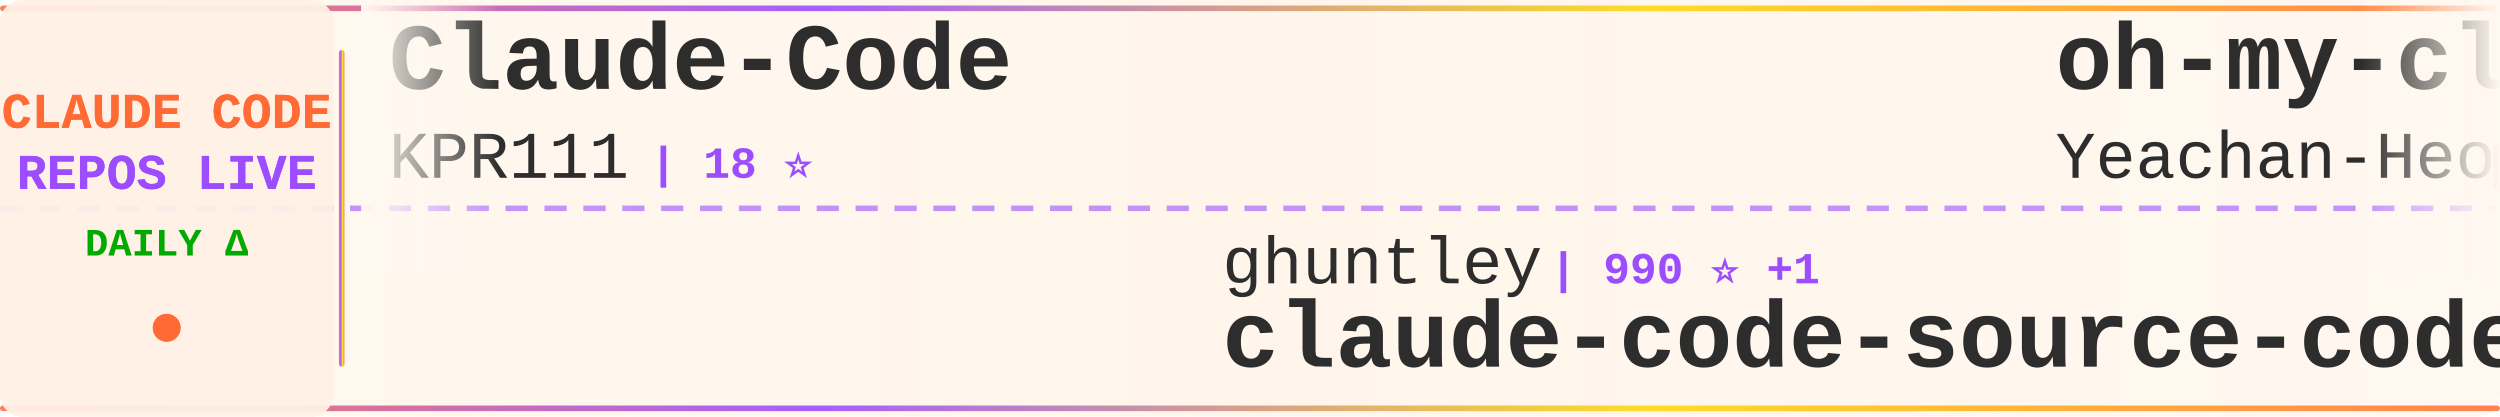
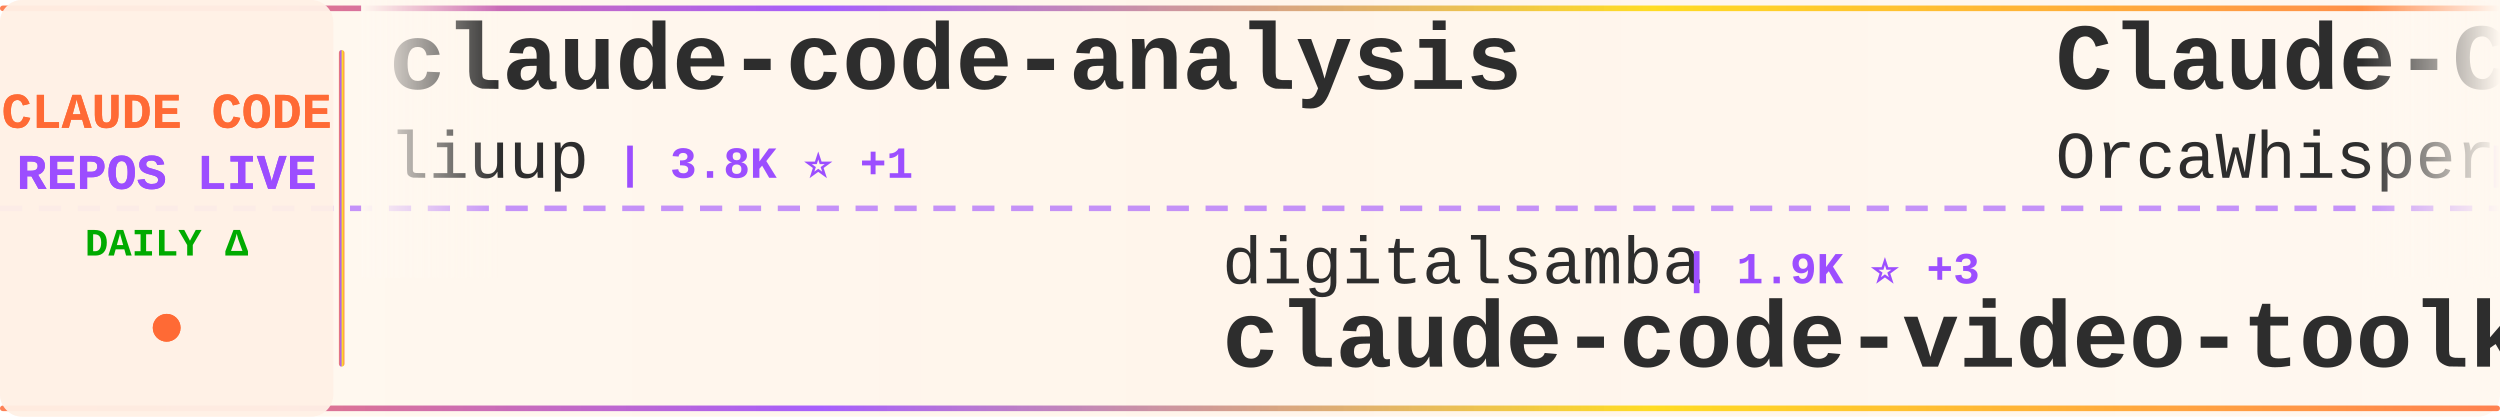
<svg xmlns="http://www.w3.org/2000/svg" width="900" height="150">
  <defs>
    <linearGradient id="tickerBg" x1="0%" y1="0%" x2="100%" y2="0%">
      <stop offset="0%" style="stop-color:#fff8f0;stop-opacity:0.98" />
      <stop offset="50%" style="stop-color:#fff5eb;stop-opacity:1" />
      <stop offset="100%" style="stop-color:#fff8f0;stop-opacity:0.98" />
    </linearGradient>
    <linearGradient id="borderGrad" x1="0%" y1="0%" x2="100%" y2="0%">
      <stop offset="0%" style="stop-color:#FF6B35;stop-opacity:0.85">
        <animate attributeName="stop-opacity" values="0.85;1;0.85" dur="2s" repeatCount="indefinite" />
      </stop>
      <stop offset="33%" style="stop-color:#9C4EFF;stop-opacity:0.9">
        <animate attributeName="stop-opacity" values="0.9;1;0.9" dur="2.2s" repeatCount="indefinite" />
      </stop>
      <stop offset="66%" style="stop-color:#FFD700;stop-opacity:0.85">
        <animate attributeName="stop-opacity" values="0.85;1;0.85" dur="1.8s" repeatCount="indefinite" />
      </stop>
      <stop offset="100%" style="stop-color:#FF6B35;stop-opacity:0.85">
        <animate attributeName="stop-opacity" values="0.85;1;0.85" dur="2s" repeatCount="indefinite" />
      </stop>
    </linearGradient>
    <filter id="textGlow">
      <feGaussianBlur stdDeviation="0.15" result="coloredBlur" />
      <feMerge>
        <feMergeNode in="coloredBlur" />
        <feMergeNode in="SourceGraphic" />
      </feMerge>
    </filter>
    <filter id="metricGlow">
      <feGaussianBlur stdDeviation="0.2" result="coloredBlur" />
      <feMerge>
        <feMergeNode in="coloredBlur" />
        <feMergeNode in="SourceGraphic" />
      </feMerge>
    </filter>
    <linearGradient id="leftFade" x1="0%" y1="0%" x2="100%" y2="0%">
      <stop offset="0%" style="stop-color:#fff8f0;stop-opacity:1" />
      <stop offset="100%" style="stop-color:#fff8f0;stop-opacity:0" />
    </linearGradient>
    <linearGradient id="rightFade" x1="0%" y1="0%" x2="100%" y2="0%">
      <stop offset="0%" style="stop-color:#fff8f0;stop-opacity:0" />
      <stop offset="100%" style="stop-color:#fff8f0;stop-opacity:1" />
    </linearGradient>
  </defs>
  <rect width="900" height="150" fill="url(#tickerBg)" rx="8" />
  <rect x="0" y="2" width="900" height="2" fill="url(#borderGrad)" rx="1" />
  <rect x="0" y="146" width="900" height="2" fill="url(#borderGrad)" rx="1" />
  <line x1="0" y1="75" x2="900" y2="75" stroke="#9C4EFF" stroke-width="2" stroke-dasharray="8 6" opacity="0.6" />
  <rect x="0" y="0" width="120" height="150" fill="#fff0e6" opacity="0.95" rx="8" />
  <text x="60" y="46" font-family="'Courier New', monospace" font-size="18" font-weight="bold" fill="#FF6B35" text-anchor="middle" filter="url(#textGlow)">
    CLAUDE CODE
  </text>
  <text x="60" y="68" font-family="'Courier New', monospace" font-size="18" font-weight="bold" fill="#9C4EFF" text-anchor="middle" filter="url(#textGlow)">
    REPOS LIVE
  </text>
  <text x="60" y="92" font-family="'Courier New', monospace" font-size="14" font-weight="bold" fill="#00aa00" text-anchor="middle">
    DAILY Δ
  </text>
  <circle cx="60" cy="118" r="5" fill="#FF6B35" filter="url(#metricGlow)">
    <animate attributeName="r" values="4;6;4" dur="1.5s" repeatCount="indefinite" />
    <animate attributeName="opacity" values="0.6;1;0.6" dur="1.5s" repeatCount="indefinite" />
  </circle>
  <rect x="122" y="18" width="2" height="114" fill="url(#borderGrad)" rx="1" />
  <clipPath id="tickerClip">
    <rect x="130" y="0" width="770" height="150" />
  </clipPath>
  <g clip-path="url(#tickerClip)">
    <g id="tickerItems">
      <animateTransform attributeName="transform" attributeType="XML" type="translate" from="0 0" to="-3000 0" dur="54s" repeatCount="indefinite" />
      <g transform="translate(0, 0)">
-         <text x="140" y="32" font-family="'Courier New', monospace" font-size="34" font-weight="bold" fill="#2d2d2d">Claude-Code</text>
-         <text x="140" y="64" font-family="'Courier New', monospace" font-size="24" font-weight="normal" fill="#2d2d2d" opacity="1.0">KPR111</text>
-         <text x="234" y="64" font-family="'Courier New', monospace" font-size="16" font-weight="bold" fill="#9C4EFF"> | 18 ⭐</text>
+         <text x="140" y="32" font-family="'Courier New', monospace" font-size="34" font-weight="bold" fill="#2d2d2d">claude-code-analysis</text>
+         <text x="140" y="64" font-family="'Courier New', monospace" font-size="24" font-weight="normal" fill="#2d2d2d" opacity="1.0">liuup</text>
+         <text x="222" y="64" font-family="'Courier New', monospace" font-size="16" font-weight="bold" fill="#9C4EFF"> | 3.8K ⭐ +1</text>
      </g>
      <g transform="translate(300, 0)">
-         <text x="140" y="102" font-family="'Courier New', monospace" font-size="24" font-weight="normal" fill="#2d2d2d" opacity="1.0">ghuntley</text>
-         <text x="258" y="102" font-family="'Courier New', monospace" font-size="16" font-weight="bold" fill="#9C4EFF"> | 990 ⭐ +1</text>
-         <text x="140" y="132" font-family="'Courier New', monospace" font-size="34" font-weight="bold" fill="#2d2d2d">claude-code-source-code-...</text>
+         <text x="140" y="102" font-family="'Courier New', monospace" font-size="24" font-weight="normal" fill="#2d2d2d" opacity="1.0">digitalsamba</text>
+         <text x="306" y="102" font-family="'Courier New', monospace" font-size="16" font-weight="bold" fill="#9C4EFF"> | 1.9K ⭐ +3</text>
+         <text x="140" y="132" font-family="'Courier New', monospace" font-size="34" font-weight="bold" fill="#2d2d2d">claude-code-video-toolki...</text>
      </g>
      <g transform="translate(600, 0)">
-         <text x="140" y="32" font-family="'Courier New', monospace" font-size="34" font-weight="bold" fill="#2d2d2d">oh-my-claudecode</text>
-         <text x="140" y="64" font-family="'Courier New', monospace" font-size="24" font-weight="normal" fill="#2d2d2d" opacity="1.0">Yeachan-Heo</text>
-         <text x="294" y="64" font-family="'Courier New', monospace" font-size="16" font-weight="bold" fill="#9C4EFF"> | 38.6K ⭐ +4</text>
+         <text x="140" y="32" font-family="'Courier New', monospace" font-size="34" font-weight="bold" fill="#2d2d2d">Claude-Code</text>
+         <text x="140" y="64" font-family="'Courier New', monospace" font-size="24" font-weight="normal" fill="#2d2d2d" opacity="1.0">OrcaWhisper</text>
+         <text x="294" y="64" font-family="'Courier New', monospace" font-size="16" font-weight="bold" fill="#9C4EFF"> | 90 ⭐</text>
      </g>
      <g transform="translate(900, 0)">
+         <text x="140" y="102" font-family="'Courier New', monospace" font-size="24" font-weight="normal" fill="#2d2d2d" opacity="1.0">wanshuiyin</text>
+         <text x="282" y="102" font-family="'Courier New', monospace" font-size="16" font-weight="bold" fill="#9C4EFF"> | 14.8K ⭐ +21</text>
+         <text x="140" y="132" font-family="'Courier New', monospace" font-size="34" font-weight="bold" fill="#2d2d2d">Auto-claude-code-researc...</text>
+       </g>
+       <g transform="translate(1200, 0)">
+         <text x="140" y="32" font-family="'Courier New', monospace" font-size="34" font-weight="bold" fill="#2d2d2d">my-claude-code-setup</text>
+         <text x="140" y="64" font-family="'Courier New', monospace" font-size="24" font-weight="normal" fill="#2d2d2d" opacity="1.0">centminmod</text>
+         <text x="282" y="64" font-family="'Courier New', monospace" font-size="16" font-weight="bold" fill="#9C4EFF"> | 2.6K ⭐ +2</text>
+       </g>
+       <g transform="translate(1500, 0)">
+         <text x="140" y="102" font-family="'Courier New', monospace" font-size="24" font-weight="normal" fill="#2d2d2d" opacity="1.0">jarmuine</text>
+         <text x="258" y="102" font-family="'Courier New', monospace" font-size="16" font-weight="bold" fill="#9C4EFF"> | 2.3K ⭐</text>
+         <text x="140" y="132" font-family="'Courier New', monospace" font-size="34" font-weight="bold" fill="#2d2d2d">claude-code</text>
+       </g>
+       <g transform="translate(1800, 0)">
+         <text x="140" y="32" font-family="'Courier New', monospace" font-size="34" font-weight="bold" fill="#2d2d2d">Claude-Code-Usage-Monito...</text>
+         <text x="140" y="64" font-family="'Courier New', monospace" font-size="24" font-weight="normal" fill="#2d2d2d" opacity="1.0">Maciek-roboblog</text>
+         <text x="342" y="64" font-family="'Courier New', monospace" font-size="16" font-weight="bold" fill="#9C4EFF"> | 8.6K ⭐ -2</text>
+       </g>
+       <g transform="translate(2100, 0)">
+         <text x="140" y="102" font-family="'Courier New', monospace" font-size="24" font-weight="normal" fill="#2d2d2d" opacity="1.0">guanshan</text>
+         <text x="258" y="102" font-family="'Courier New', monospace" font-size="16" font-weight="bold" fill="#9C4EFF"> | 61 ⭐</text>
+         <text x="140" y="132" font-family="'Courier New', monospace" font-size="34" font-weight="bold" fill="#2d2d2d">ClaudeCode</text>
+       </g>
+       <g transform="translate(2400, 0)">
+         <text x="140" y="32" font-family="'Courier New', monospace" font-size="34" font-weight="bold" fill="#2d2d2d">claude-code-rust</text>
+         <text x="140" y="64" font-family="'Courier New', monospace" font-size="24" font-weight="normal" fill="#2d2d2d" opacity="1.0">lorryjovens-hub</text>
+         <text x="342" y="64" font-family="'Courier New', monospace" font-size="16" font-weight="bold" fill="#9C4EFF"> | 1.7K ⭐</text>
+       </g>
+       <g transform="translate(2700, 0)">
+         <text x="140" y="102" font-family="'Courier New', monospace" font-size="24" font-weight="normal" fill="#2d2d2d" opacity="1.0">RichardAtCT</text>
+         <text x="294" y="102" font-family="'Courier New', monospace" font-size="16" font-weight="bold" fill="#9C4EFF"> | 2.8K ⭐</text>
+         <text x="140" y="132" font-family="'Courier New', monospace" font-size="34" font-weight="bold" fill="#2d2d2d">claude-code-telegram</text>
+       </g>
+       <g transform="translate(3000, 0)">
+         <text x="140" y="32" font-family="'Courier New', monospace" font-size="34" font-weight="bold" fill="#2d2d2d">claude-code-analysis</text>
+         <text x="140" y="64" font-family="'Courier New', monospace" font-size="24" font-weight="normal" fill="#2d2d2d" opacity="1.0">liuup</text>
+         <text x="222" y="64" font-family="'Courier New', monospace" font-size="16" font-weight="bold" fill="#9C4EFF"> | 3.8K ⭐ +1</text>
+       </g>
+       <g transform="translate(3300, 0)">
        <text x="140" y="102" font-family="'Courier New', monospace" font-size="24" font-weight="normal" fill="#2d2d2d" opacity="1.0">digitalsamba</text>
-         <text x="306" y="102" font-family="'Courier New', monospace" font-size="16" font-weight="bold" fill="#9C4EFF"> | 1.9K ⭐</text>
+         <text x="306" y="102" font-family="'Courier New', monospace" font-size="16" font-weight="bold" fill="#9C4EFF"> | 1.9K ⭐ +3</text>
        <text x="140" y="132" font-family="'Courier New', monospace" font-size="34" font-weight="bold" fill="#2d2d2d">claude-code-video-toolki...</text>
      </g>
-       <g transform="translate(1200, 0)">
-         <text x="140" y="32" font-family="'Courier New', monospace" font-size="34" font-weight="bold" fill="#2d2d2d">claude-code-source</text>
-         <text x="140" y="64" font-family="'Courier New', monospace" font-size="24" font-weight="normal" fill="#2d2d2d" opacity="1.0">hangsman</text>
-         <text x="258" y="64" font-family="'Courier New', monospace" font-size="16" font-weight="bold" fill="#9C4EFF"> | 791 ⭐</text>
-       </g>
-       <g transform="translate(1500, 0)">
-         <text x="140" y="102" font-family="'Courier New', monospace" font-size="24" font-weight="normal" fill="#2d2d2d" opacity="1.0">Yuyz0112</text>
-         <text x="258" y="102" font-family="'Courier New', monospace" font-size="16" font-weight="bold" fill="#9C4EFF"> | 2.4K ⭐</text>
-         <text x="140" y="132" font-family="'Courier New', monospace" font-size="34" font-weight="bold" fill="#2d2d2d">claude-code-reverse</text>
-       </g>
-       <g transform="translate(1800, 0)">
-         <text x="140" y="32" font-family="'Courier New', monospace" font-size="34" font-weight="bold" fill="#2d2d2d">claude-code</text>
-         <text x="140" y="64" font-family="'Courier New', monospace" font-size="24" font-weight="normal" fill="#2d2d2d" opacity="1.0">mehmoodosman</text>
-         <text x="306" y="64" font-family="'Courier New', monospace" font-size="16" font-weight="bold" fill="#9C4EFF"> | 172 ⭐</text>
-       </g>
-       <g transform="translate(2100, 0)">
-         <text x="140" y="102" font-family="'Courier New', monospace" font-size="24" font-weight="normal" fill="#2d2d2d" opacity="1.0">anthropics</text>
-         <text x="282" y="102" font-family="'Courier New', monospace" font-size="16" font-weight="bold" fill="#9C4EFF"> | 8.6K ⭐ +1</text>
-         <text x="140" y="132" font-family="'Courier New', monospace" font-size="34" font-weight="bold" fill="#2d2d2d">claude-code-action</text>
-       </g>
-       <g transform="translate(2400, 0)">
-         <text x="140" y="32" font-family="'Courier New', monospace" font-size="34" font-weight="bold" fill="#2d2d2d">claude-code-engineering</text>
-         <text x="140" y="64" font-family="'Courier New', monospace" font-size="24" font-weight="normal" fill="#2d2d2d" opacity="1.0">huangjia2019</text>
-         <text x="306" y="64" font-family="'Courier New', monospace" font-size="16" font-weight="bold" fill="#9C4EFF"> | 1.1K ⭐</text>
-       </g>
-       <g transform="translate(2700, 0)">
-         <text x="140" y="102" font-family="'Courier New', monospace" font-size="24" font-weight="normal" fill="#2d2d2d" opacity="1.0">AICoderTudou</text>
-         <text x="306" y="102" font-family="'Courier New', monospace" font-size="16" font-weight="bold" fill="#9C4EFF"> | 496 ⭐</text>
-         <text x="140" y="132" font-family="'Courier New', monospace" font-size="34" font-weight="bold" fill="#2d2d2d">claude-code-tudou</text>
-       </g>
-       <g transform="translate(3000, 0)">
+       <g transform="translate(3600, 0)">
        <text x="140" y="32" font-family="'Courier New', monospace" font-size="34" font-weight="bold" fill="#2d2d2d">Claude-Code</text>
-         <text x="140" y="64" font-family="'Courier New', monospace" font-size="24" font-weight="normal" fill="#2d2d2d" opacity="1.0">KPR111</text>
-         <text x="234" y="64" font-family="'Courier New', monospace" font-size="16" font-weight="bold" fill="#9C4EFF"> | 18 ⭐</text>
-       </g>
-       <g transform="translate(3300, 0)">
-         <text x="140" y="102" font-family="'Courier New', monospace" font-size="24" font-weight="normal" fill="#2d2d2d" opacity="1.0">ghuntley</text>
-         <text x="258" y="102" font-family="'Courier New', monospace" font-size="16" font-weight="bold" fill="#9C4EFF"> | 990 ⭐ +1</text>
-         <text x="140" y="132" font-family="'Courier New', monospace" font-size="34" font-weight="bold" fill="#2d2d2d">claude-code-source-code-...</text>
-       </g>
-       <g transform="translate(3600, 0)">
-         <text x="140" y="32" font-family="'Courier New', monospace" font-size="34" font-weight="bold" fill="#2d2d2d">oh-my-claudecode</text>
-         <text x="140" y="64" font-family="'Courier New', monospace" font-size="24" font-weight="normal" fill="#2d2d2d" opacity="1.0">Yeachan-Heo</text>
-         <text x="294" y="64" font-family="'Courier New', monospace" font-size="16" font-weight="bold" fill="#9C4EFF"> | 38.6K ⭐ +4</text>
+         <text x="140" y="64" font-family="'Courier New', monospace" font-size="24" font-weight="normal" fill="#2d2d2d" opacity="1.0">OrcaWhisper</text>
+         <text x="294" y="64" font-family="'Courier New', monospace" font-size="16" font-weight="bold" fill="#9C4EFF"> | 90 ⭐</text>
      </g>
      <g transform="translate(3900, 0)">
-         <text x="140" y="102" font-family="'Courier New', monospace" font-size="24" font-weight="normal" fill="#2d2d2d" opacity="1.0">digitalsamba</text>
-         <text x="306" y="102" font-family="'Courier New', monospace" font-size="16" font-weight="bold" fill="#9C4EFF"> | 1.9K ⭐</text>
-         <text x="140" y="132" font-family="'Courier New', monospace" font-size="34" font-weight="bold" fill="#2d2d2d">claude-code-video-toolki...</text>
+         <text x="140" y="102" font-family="'Courier New', monospace" font-size="24" font-weight="normal" fill="#2d2d2d" opacity="1.0">wanshuiyin</text>
+         <text x="282" y="102" font-family="'Courier New', monospace" font-size="16" font-weight="bold" fill="#9C4EFF"> | 14.8K ⭐ +21</text>
+         <text x="140" y="132" font-family="'Courier New', monospace" font-size="34" font-weight="bold" fill="#2d2d2d">Auto-claude-code-researc...</text>
      </g>
    </g>
  </g>
  <rect x="130" y="0" width="50" height="100" fill="url(#leftFade)" />
  <rect x="850" y="0" width="50" height="100" fill="url(#rightFade)" />
</svg>
